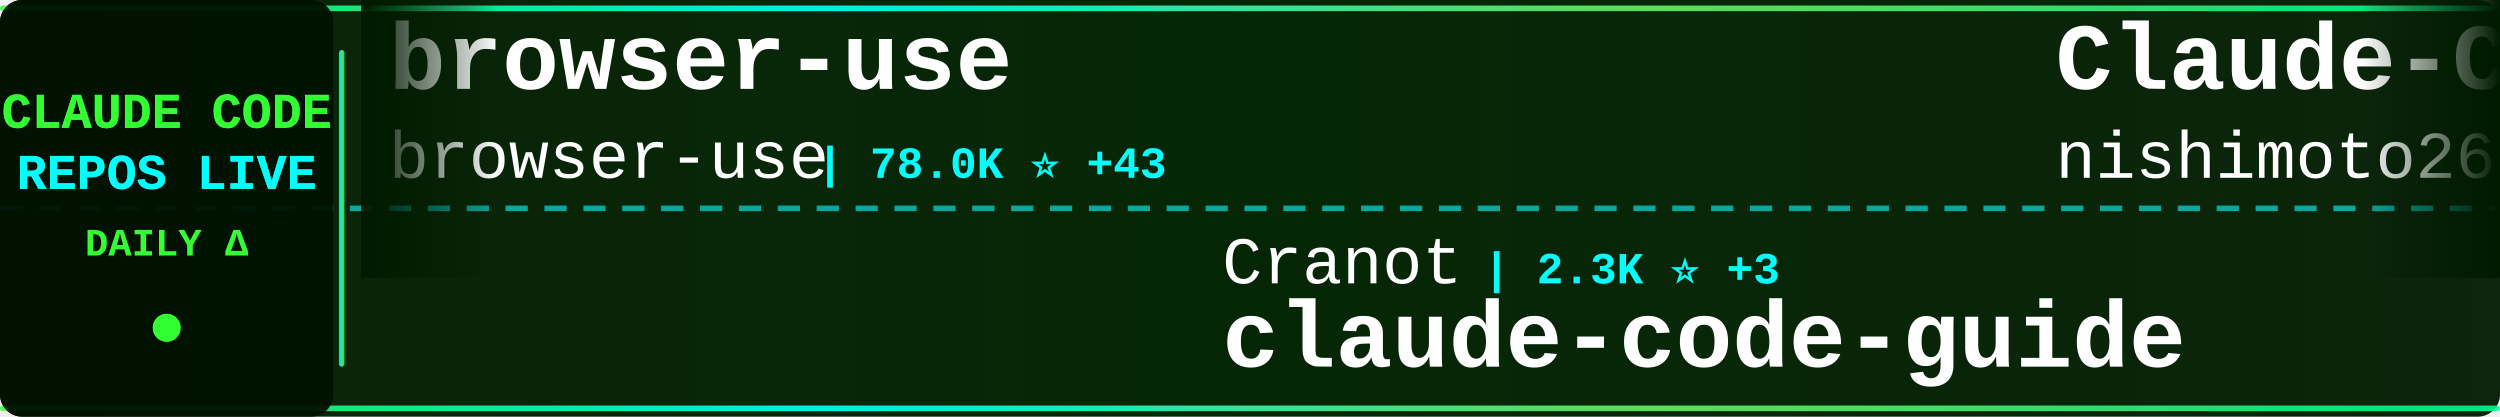
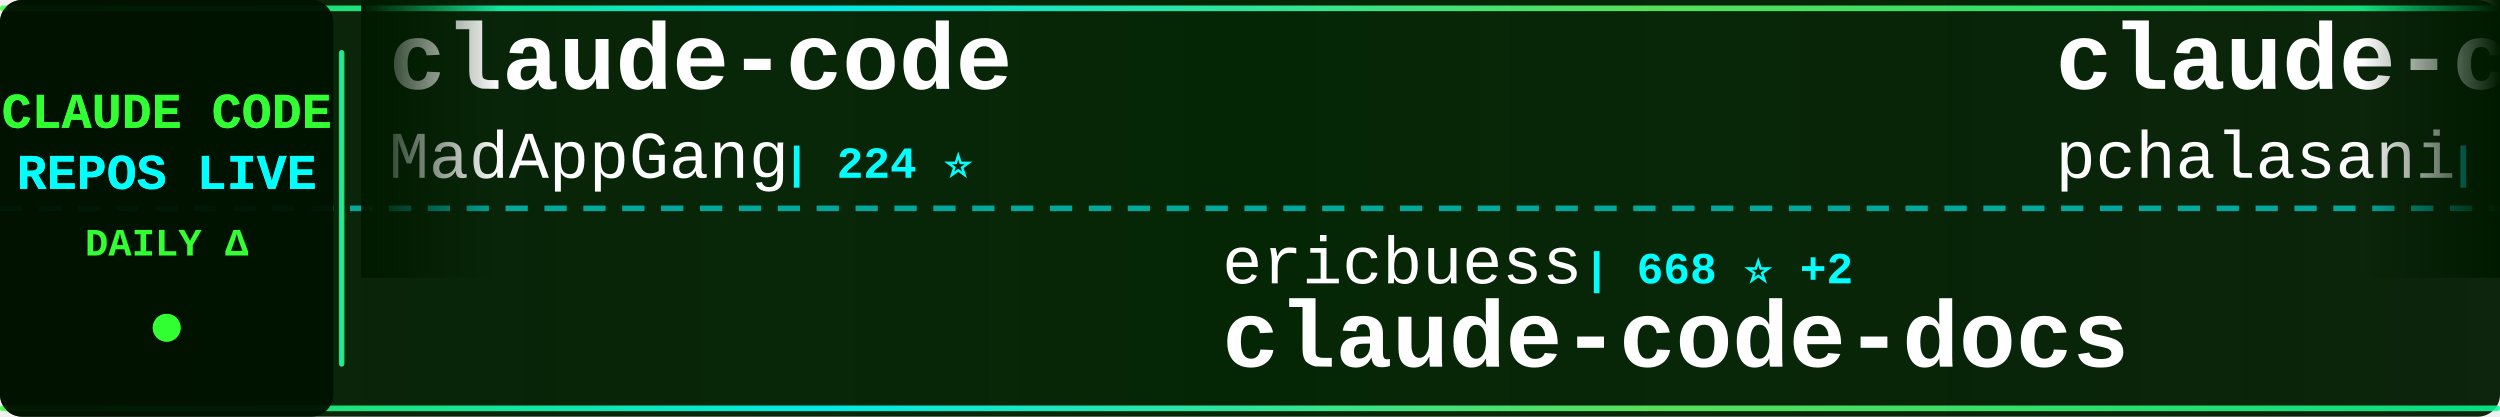
<svg xmlns="http://www.w3.org/2000/svg" width="900" height="150">
  <defs>
    <linearGradient id="tickerBg" x1="0%" y1="0%" x2="100%" y2="0%">
      <stop offset="0%" style="stop-color:#001a00;stop-opacity:0.95" />
      <stop offset="50%" style="stop-color:#002200;stop-opacity:0.98" />
      <stop offset="100%" style="stop-color:#001a00;stop-opacity:0.95" />
    </linearGradient>
    <linearGradient id="borderGrad" x1="0%" y1="0%" x2="100%" y2="0%">
      <stop offset="0%" style="stop-color:#33ff33;stop-opacity:0.85">
        <animate attributeName="stop-opacity" values="0.85;1;0.85" dur="2s" repeatCount="indefinite" />
      </stop>
      <stop offset="33%" style="stop-color:#00ffff;stop-opacity:0.9">
        <animate attributeName="stop-opacity" values="0.9;1;0.9" dur="2.2s" repeatCount="indefinite" />
      </stop>
      <stop offset="66%" style="stop-color:#66ff66;stop-opacity:0.85">
        <animate attributeName="stop-opacity" values="0.85;1;0.85" dur="1.8s" repeatCount="indefinite" />
      </stop>
      <stop offset="100%" style="stop-color:#00ff99;stop-opacity:0.85">
        <animate attributeName="stop-opacity" values="0.85;1;0.85" dur="2s" repeatCount="indefinite" />
      </stop>
    </linearGradient>
    <filter id="textGlow">
      <feGaussianBlur stdDeviation="0.1" result="coloredBlur" />
      <feMerge>
        <feMergeNode in="coloredBlur" />
        <feMergeNode in="SourceGraphic" />
      </feMerge>
    </filter>
    <filter id="metricGlow">
      <feGaussianBlur stdDeviation="0.2" result="coloredBlur" />
      <feMerge>
        <feMergeNode in="coloredBlur" />
        <feMergeNode in="SourceGraphic" />
      </feMerge>
    </filter>
    <linearGradient id="leftFade" x1="0%" y1="0%" x2="100%" y2="0%">
      <stop offset="0%" style="stop-color:#001a00;stop-opacity:1" />
      <stop offset="100%" style="stop-color:#001a00;stop-opacity:0" />
    </linearGradient>
    <linearGradient id="rightFade" x1="0%" y1="0%" x2="100%" y2="0%">
      <stop offset="0%" style="stop-color:#001a00;stop-opacity:0" />
      <stop offset="100%" style="stop-color:#001a00;stop-opacity:1" />
    </linearGradient>
  </defs>
  <rect width="900" height="150" fill="url(#tickerBg)" rx="8" />
  <rect x="0" y="2" width="900" height="2" fill="url(#borderGrad)" rx="1" />
  <rect x="0" y="146" width="900" height="2" fill="url(#borderGrad)" rx="1" />
  <line x1="0" y1="75" x2="900" y2="75" stroke="#00ffff" stroke-width="2" stroke-dasharray="8 6" opacity="0.6" />
  <rect x="0" y="0" width="120" height="150" fill="#001100" opacity="0.95" rx="8" />
  <text x="60" y="46" font-family="'Courier New', monospace" font-size="18" font-weight="bold" fill="#33ff33" text-anchor="middle" filter="url(#textGlow)">
    CLAUDE CODE
  </text>
  <text x="60" y="68" font-family="'Courier New', monospace" font-size="18" font-weight="bold" fill="#00ffff" text-anchor="middle" filter="url(#textGlow)">
    REPOS LIVE
  </text>
  <text x="60" y="92" font-family="'Courier New', monospace" font-size="14" font-weight="bold" fill="#33ff33" text-anchor="middle">
    DAILY Δ
  </text>
  <circle cx="60" cy="118" r="5" fill="#33ff33" filter="url(#metricGlow)">
    <animate attributeName="r" values="4;6;4" dur="1.5s" repeatCount="indefinite" />
    <animate attributeName="opacity" values="0.6;1;0.6" dur="1.5s" repeatCount="indefinite" />
  </circle>
  <rect x="122" y="18" width="2" height="114" fill="url(#borderGrad)" rx="1" />
  <clipPath id="tickerClip">
    <rect x="130" y="0" width="770" height="150" />
  </clipPath>
  <g clip-path="url(#tickerClip)">
    <g id="tickerItems">
      <animateTransform attributeName="transform" attributeType="XML" type="translate" from="0 0" to="-3000 0" dur="54s" repeatCount="indefinite" />
      <g transform="translate(0, 0)">
-         <text x="140" y="32" font-family="'Courier New', monospace" font-size="34" font-weight="bold" fill="#ffffff">browser-use</text>
-         <text x="140" y="64" font-family="'Courier New', monospace" font-size="24" font-weight="normal" fill="#ffffff" opacity="1.0">browser-use</text>
-         <text x="294" y="64" font-family="'Courier New', monospace" font-size="16" font-weight="bold" fill="#00ffff"> | 78.0K ⭐ +43</text>
+         <text x="140" y="32" font-family="'Courier New', monospace" font-size="34" font-weight="bold" fill="#ffffff">claude-code</text>
+         <text x="140" y="64" font-family="'Courier New', monospace" font-size="24" font-weight="normal" fill="#ffffff" opacity="1.0">MadAppGang</text>
+         <text x="282" y="64" font-family="'Courier New', monospace" font-size="16" font-weight="bold" fill="#00ffff"> | 224 ⭐</text>
      </g>
      <g transform="translate(300, 0)">
-         <text x="140" y="102" font-family="'Courier New', monospace" font-size="24" font-weight="normal" fill="#ffffff" opacity="1.0">Cranot</text>
-         <text x="234" y="102" font-family="'Courier New', monospace" font-size="16" font-weight="bold" fill="#00ffff"> | 2.3K ⭐ +3</text>
-         <text x="140" y="132" font-family="'Courier New', monospace" font-size="34" font-weight="bold" fill="#ffffff">claude-code-guide</text>
+         <text x="140" y="102" font-family="'Courier New', monospace" font-size="24" font-weight="normal" fill="#ffffff" opacity="1.0">ericbuess</text>
+         <text x="270" y="102" font-family="'Courier New', monospace" font-size="16" font-weight="bold" fill="#00ffff"> | 668 ⭐ +2</text>
+         <text x="140" y="132" font-family="'Courier New', monospace" font-size="34" font-weight="bold" fill="#ffffff">claude-code-docs</text>
      </g>
      <g transform="translate(600, 0)">
-         <text x="140" y="32" font-family="'Courier New', monospace" font-size="34" font-weight="bold" fill="#ffffff">Claude-Code-Communicatio...</text>
-         <text x="140" y="64" font-family="'Courier New', monospace" font-size="24" font-weight="normal" fill="#ffffff" opacity="1.0">nishimoto265</text>
-         <text x="306" y="64" font-family="'Courier New', monospace" font-size="16" font-weight="bold" fill="#00ffff"> | 488 ⭐</text>
+         <text x="140" y="32" font-family="'Courier New', monospace" font-size="34" font-weight="bold" fill="#ffffff">claude-code-tools</text>
+         <text x="140" y="64" font-family="'Courier New', monospace" font-size="24" font-weight="normal" fill="#ffffff" opacity="1.0">pchalasani</text>
+         <text x="282" y="64" font-family="'Courier New', monospace" font-size="16" font-weight="bold" fill="#00ffff"> | 1.4K ⭐ +11</text>
      </g>
      <g transform="translate(900, 0)">
-         <text x="140" y="102" font-family="'Courier New', monospace" font-size="24" font-weight="normal" fill="#ffffff" opacity="1.0">anomalyco</text>
-         <text x="270" y="102" font-family="'Courier New', monospace" font-size="16" font-weight="bold" fill="#00ffff"> | 100.3K ⭐ +609</text>
-         <text x="140" y="132" font-family="'Courier New', monospace" font-size="34" font-weight="bold" fill="#ffffff">opencode</text>
+         <text x="140" y="102" font-family="'Courier New', monospace" font-size="24" font-weight="normal" fill="#ffffff" opacity="1.0">centminmod</text>
+         <text x="282" y="102" font-family="'Courier New', monospace" font-size="16" font-weight="bold" fill="#00ffff"> | 1.8K ⭐ +11</text>
+         <text x="140" y="132" font-family="'Courier New', monospace" font-size="34" font-weight="bold" fill="#ffffff">my-claude-code-setup</text>
      </g>
      <g transform="translate(1200, 0)">
-         <text x="140" y="32" font-family="'Courier New', monospace" font-size="34" font-weight="bold" fill="#ffffff">ClaudeCodeAgents</text>
-         <text x="140" y="64" font-family="'Courier New', monospace" font-size="24" font-weight="normal" fill="#ffffff" opacity="1.0">darcyegb</text>
-         <text x="258" y="64" font-family="'Courier New', monospace" font-size="16" font-weight="bold" fill="#00ffff"> | 538 ⭐ +4</text>
+         <text x="140" y="32" font-family="'Courier New', monospace" font-size="34" font-weight="bold" fill="#ffffff">vibe-kanban</text>
+         <text x="140" y="64" font-family="'Courier New', monospace" font-size="24" font-weight="normal" fill="#ffffff" opacity="1.0">BloopAI</text>
+         <text x="246" y="64" font-family="'Courier New', monospace" font-size="16" font-weight="bold" fill="#00ffff"> | 20.8K ⭐ +70</text>
      </g>
      <g transform="translate(1500, 0)">
-         <text x="140" y="102" font-family="'Courier New', monospace" font-size="24" font-weight="normal" fill="#ffffff" opacity="1.0">numman-ali</text>
-         <text x="282" y="102" font-family="'Courier New', monospace" font-size="16" font-weight="bold" fill="#00ffff"> | 8.0K ⭐ +25</text>
-         <text x="140" y="132" font-family="'Courier New', monospace" font-size="34" font-weight="bold" fill="#ffffff">openskills</text>
+         <text x="140" y="102" font-family="'Courier New', monospace" font-size="24" font-weight="normal" fill="#ffffff" opacity="1.0">browser-use</text>
+         <text x="294" y="102" font-family="'Courier New', monospace" font-size="16" font-weight="bold" fill="#00ffff"> | 78.0K ⭐ +40</text>
+         <text x="140" y="132" font-family="'Courier New', monospace" font-size="34" font-weight="bold" fill="#ffffff">browser-use</text>
      </g>
      <g transform="translate(1800, 0)">
-         <text x="140" y="32" font-family="'Courier New', monospace" font-size="34" font-weight="bold" fill="#ffffff">claude-code</text>
-         <text x="140" y="64" font-family="'Courier New', monospace" font-size="24" font-weight="normal" fill="#ffffff" opacity="1.0">anthropics</text>
-         <text x="282" y="64" font-family="'Courier New', monospace" font-size="16" font-weight="bold" fill="#00ffff"> | 65.3K ⭐ +262</text>
+         <text x="140" y="32" font-family="'Courier New', monospace" font-size="34" font-weight="bold" fill="#ffffff">obsidian-skills</text>
+         <text x="140" y="64" font-family="'Courier New', monospace" font-size="24" font-weight="normal" fill="#ffffff" opacity="1.0">kepano</text>
+         <text x="234" y="64" font-family="'Courier New', monospace" font-size="16" font-weight="bold" fill="#00ffff"> | 9.4K ⭐ +81</text>
      </g>
      <g transform="translate(2100, 0)">
-         <text x="140" y="102" font-family="'Courier New', monospace" font-size="24" font-weight="normal" fill="#ffffff" opacity="1.0">greggh</text>
-         <text x="234" y="102" font-family="'Courier New', monospace" font-size="16" font-weight="bold" fill="#00ffff"> | 1.8K ⭐ +1</text>
-         <text x="140" y="132" font-family="'Courier New', monospace" font-size="34" font-weight="bold" fill="#ffffff">claude-code.nvim</text>
+         <text x="140" y="102" font-family="'Courier New', monospace" font-size="24" font-weight="normal" fill="#ffffff" opacity="1.0">EnzeD</text>
+         <text x="222" y="102" font-family="'Courier New', monospace" font-size="16" font-weight="bold" fill="#00ffff"> | 3.9K ⭐ +6</text>
+         <text x="140" y="132" font-family="'Courier New', monospace" font-size="34" font-weight="bold" fill="#ffffff">vibe-coding</text>
      </g>
      <g transform="translate(2400, 0)">
-         <text x="140" y="32" font-family="'Courier New', monospace" font-size="34" font-weight="bold" fill="#ffffff">claude-code-router</text>
-         <text x="140" y="64" font-family="'Courier New', monospace" font-size="24" font-weight="normal" fill="#ffffff" opacity="1.0">musistudio</text>
-         <text x="282" y="64" font-family="'Courier New', monospace" font-size="16" font-weight="bold" fill="#00ffff"> | 27.5K ⭐ +57</text>
+         <text x="140" y="32" font-family="'Courier New', monospace" font-size="34" font-weight="bold" fill="#ffffff">claude-code-hub</text>
+         <text x="140" y="64" font-family="'Courier New', monospace" font-size="24" font-weight="normal" fill="#ffffff" opacity="1.0">ding113</text>
+         <text x="246" y="64" font-family="'Courier New', monospace" font-size="16" font-weight="bold" fill="#00ffff"> | 1.3K ⭐ +15</text>
      </g>
      <g transform="translate(2700, 0)">
-         <text x="140" y="102" font-family="'Courier New', monospace" font-size="24" font-weight="normal" fill="#ffffff" opacity="1.0">wasabeef</text>
-         <text x="258" y="102" font-family="'Courier New', monospace" font-size="16" font-weight="bold" fill="#00ffff"> | 998 ⭐ +2</text>
-         <text x="140" y="132" font-family="'Courier New', monospace" font-size="34" font-weight="bold" fill="#ffffff">claude-code-cookbook</text>
+         <text x="140" y="102" font-family="'Courier New', monospace" font-size="24" font-weight="normal" fill="#ffffff" opacity="1.0">farion1231</text>
+         <text x="282" y="102" font-family="'Courier New', monospace" font-size="16" font-weight="bold" fill="#00ffff"> | 16.9K ⭐ +171</text>
+         <text x="140" y="132" font-family="'Courier New', monospace" font-size="34" font-weight="bold" fill="#ffffff">cc-switch</text>
      </g>
      <g transform="translate(3000, 0)">
-         <text x="140" y="32" font-family="'Courier New', monospace" font-size="34" font-weight="bold" fill="#ffffff">browser-use</text>
-         <text x="140" y="64" font-family="'Courier New', monospace" font-size="24" font-weight="normal" fill="#ffffff" opacity="1.0">browser-use</text>
-         <text x="294" y="64" font-family="'Courier New', monospace" font-size="16" font-weight="bold" fill="#00ffff"> | 78.0K ⭐ +43</text>
+         <text x="140" y="32" font-family="'Courier New', monospace" font-size="34" font-weight="bold" fill="#ffffff">claude-code</text>
+         <text x="140" y="64" font-family="'Courier New', monospace" font-size="24" font-weight="normal" fill="#ffffff" opacity="1.0">MadAppGang</text>
+         <text x="282" y="64" font-family="'Courier New', monospace" font-size="16" font-weight="bold" fill="#00ffff"> | 224 ⭐</text>
      </g>
      <g transform="translate(3300, 0)">
-         <text x="140" y="102" font-family="'Courier New', monospace" font-size="24" font-weight="normal" fill="#ffffff" opacity="1.0">Cranot</text>
-         <text x="234" y="102" font-family="'Courier New', monospace" font-size="16" font-weight="bold" fill="#00ffff"> | 2.3K ⭐ +3</text>
-         <text x="140" y="132" font-family="'Courier New', monospace" font-size="34" font-weight="bold" fill="#ffffff">claude-code-guide</text>
+         <text x="140" y="102" font-family="'Courier New', monospace" font-size="24" font-weight="normal" fill="#ffffff" opacity="1.0">ericbuess</text>
+         <text x="270" y="102" font-family="'Courier New', monospace" font-size="16" font-weight="bold" fill="#00ffff"> | 668 ⭐ +2</text>
+         <text x="140" y="132" font-family="'Courier New', monospace" font-size="34" font-weight="bold" fill="#ffffff">claude-code-docs</text>
      </g>
      <g transform="translate(3600, 0)">
-         <text x="140" y="32" font-family="'Courier New', monospace" font-size="34" font-weight="bold" fill="#ffffff">Claude-Code-Communicatio...</text>
-         <text x="140" y="64" font-family="'Courier New', monospace" font-size="24" font-weight="normal" fill="#ffffff" opacity="1.0">nishimoto265</text>
-         <text x="306" y="64" font-family="'Courier New', monospace" font-size="16" font-weight="bold" fill="#00ffff"> | 488 ⭐</text>
+         <text x="140" y="32" font-family="'Courier New', monospace" font-size="34" font-weight="bold" fill="#ffffff">claude-code-tools</text>
+         <text x="140" y="64" font-family="'Courier New', monospace" font-size="24" font-weight="normal" fill="#ffffff" opacity="1.0">pchalasani</text>
+         <text x="282" y="64" font-family="'Courier New', monospace" font-size="16" font-weight="bold" fill="#00ffff"> | 1.4K ⭐ +11</text>
      </g>
      <g transform="translate(3900, 0)">
-         <text x="140" y="102" font-family="'Courier New', monospace" font-size="24" font-weight="normal" fill="#ffffff" opacity="1.0">anomalyco</text>
-         <text x="270" y="102" font-family="'Courier New', monospace" font-size="16" font-weight="bold" fill="#00ffff"> | 100.3K ⭐ +609</text>
-         <text x="140" y="132" font-family="'Courier New', monospace" font-size="34" font-weight="bold" fill="#ffffff">opencode</text>
+         <text x="140" y="102" font-family="'Courier New', monospace" font-size="24" font-weight="normal" fill="#ffffff" opacity="1.0">centminmod</text>
+         <text x="282" y="102" font-family="'Courier New', monospace" font-size="16" font-weight="bold" fill="#00ffff"> | 1.8K ⭐ +11</text>
+         <text x="140" y="132" font-family="'Courier New', monospace" font-size="34" font-weight="bold" fill="#ffffff">my-claude-code-setup</text>
      </g>
    </g>
  </g>
  <rect x="130" y="0" width="50" height="100" fill="url(#leftFade)" />
  <rect x="850" y="0" width="50" height="100" fill="url(#rightFade)" />
</svg>
